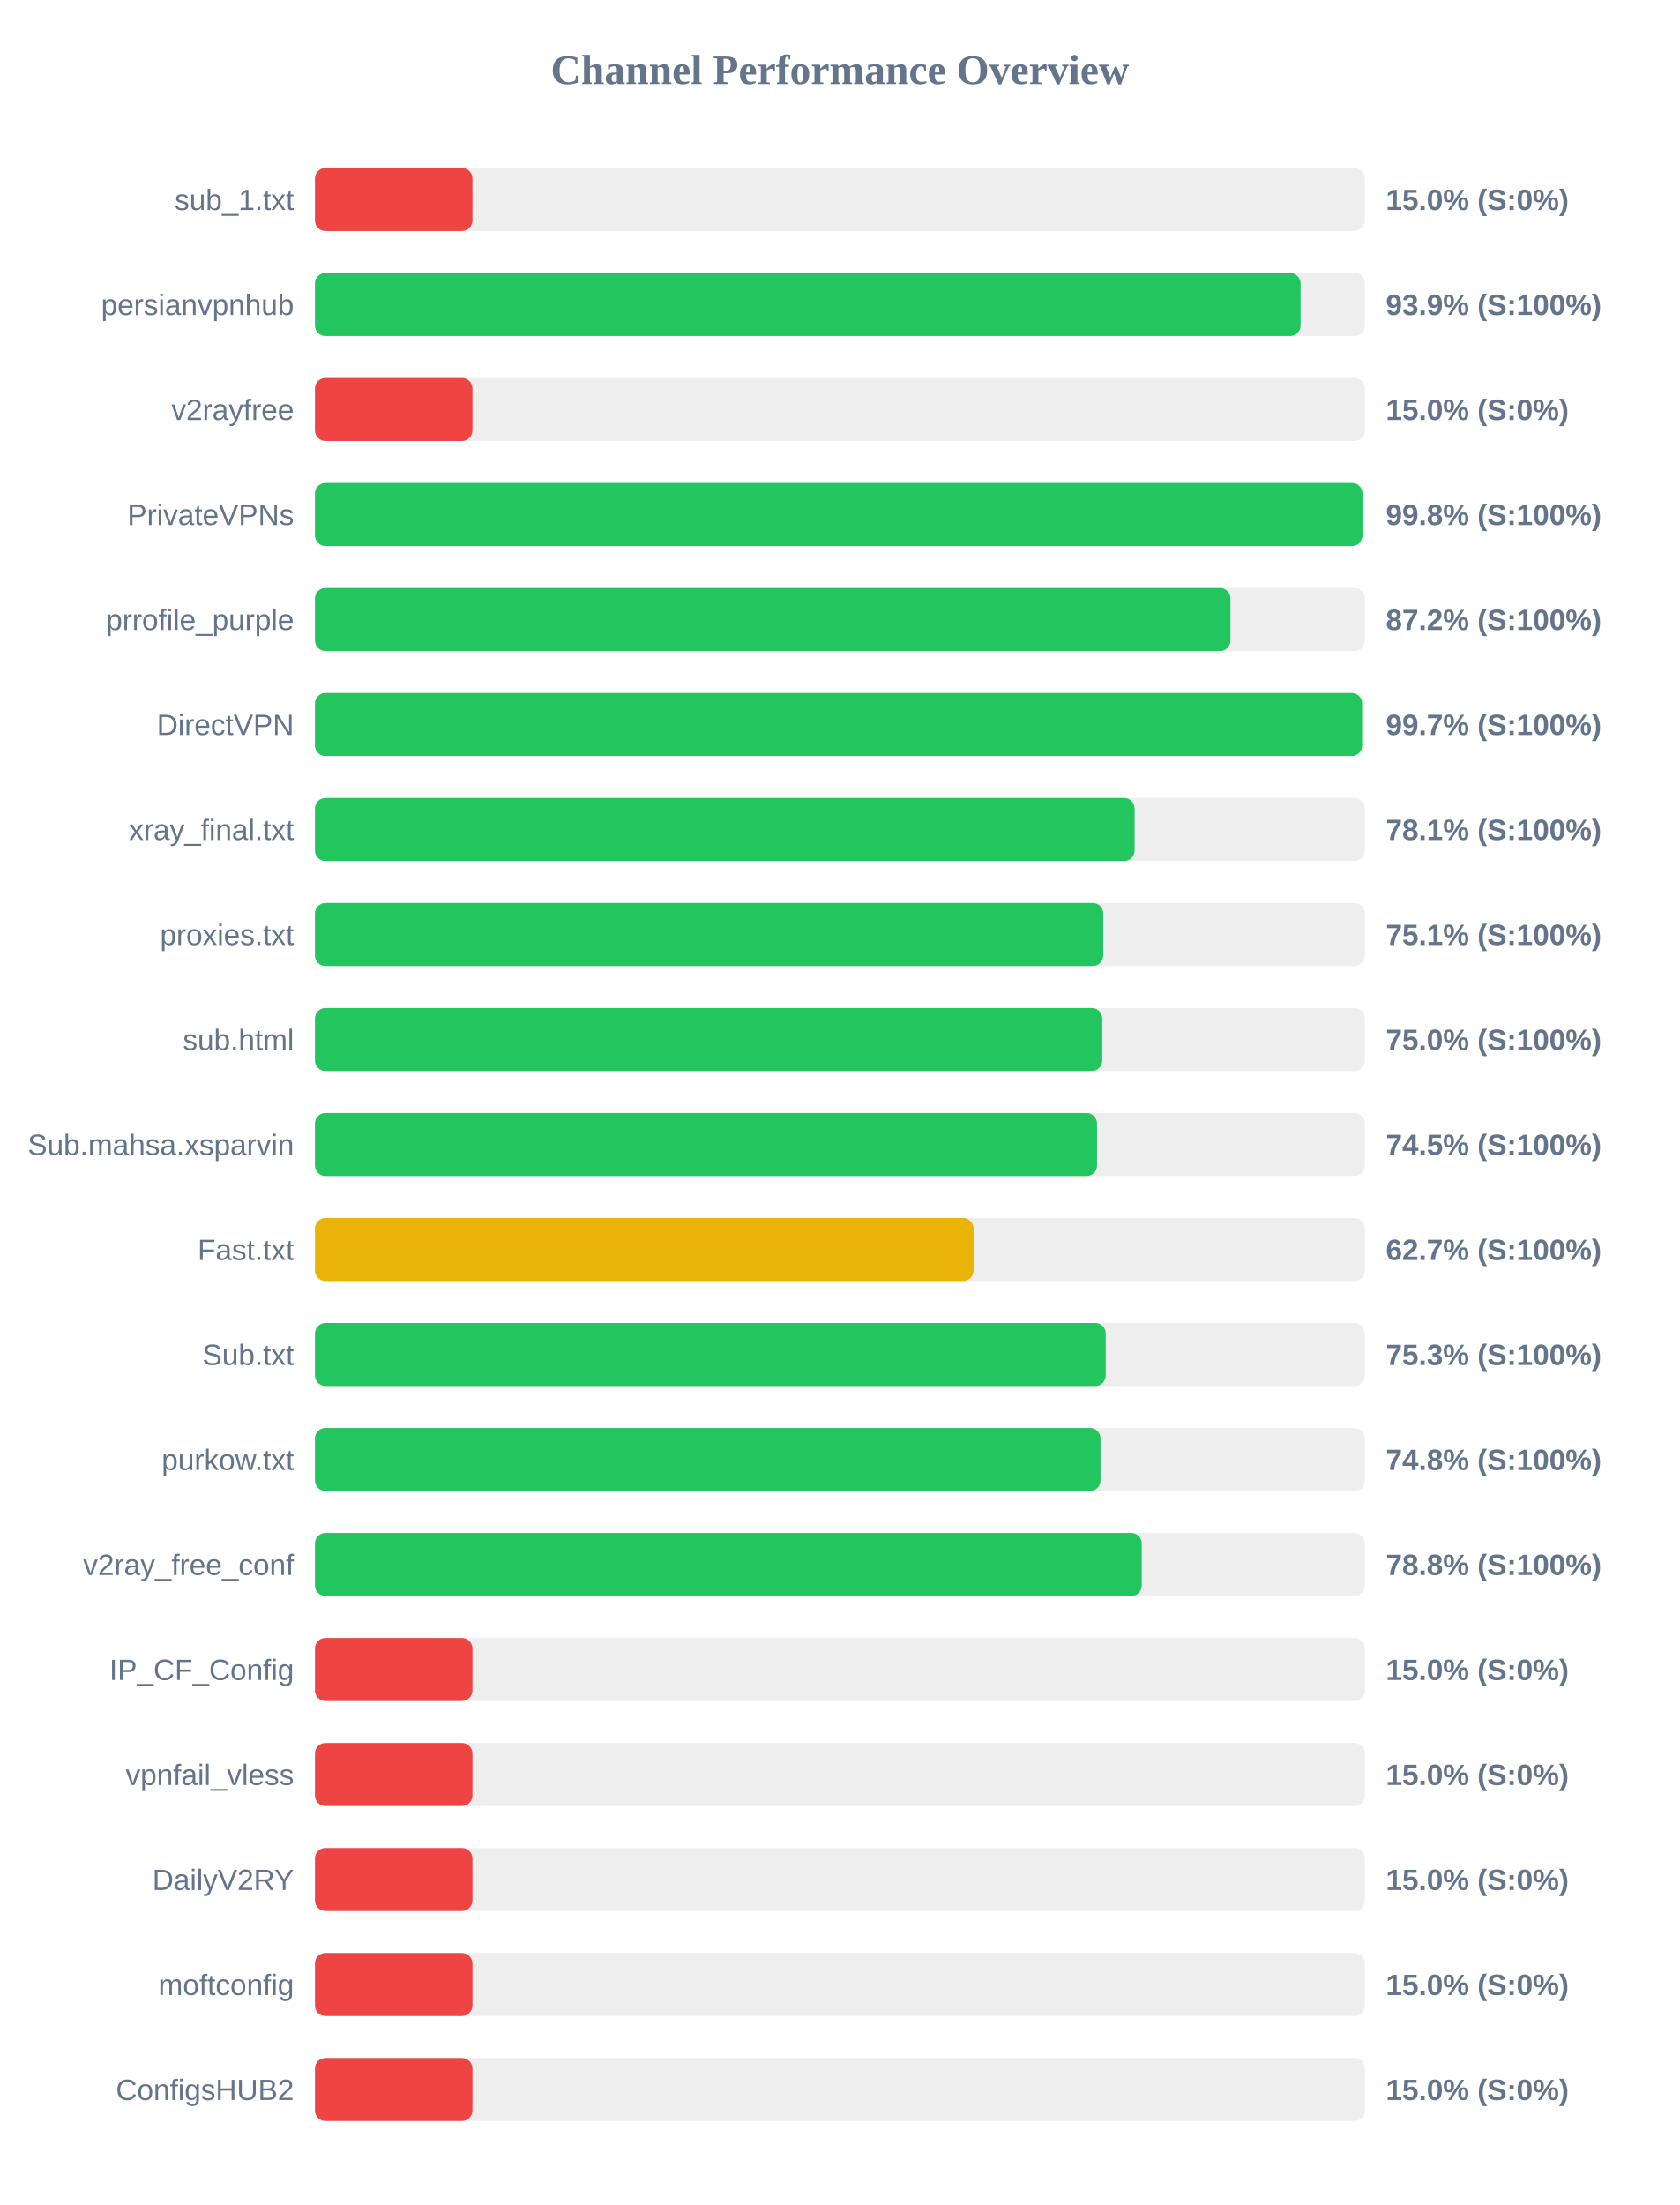
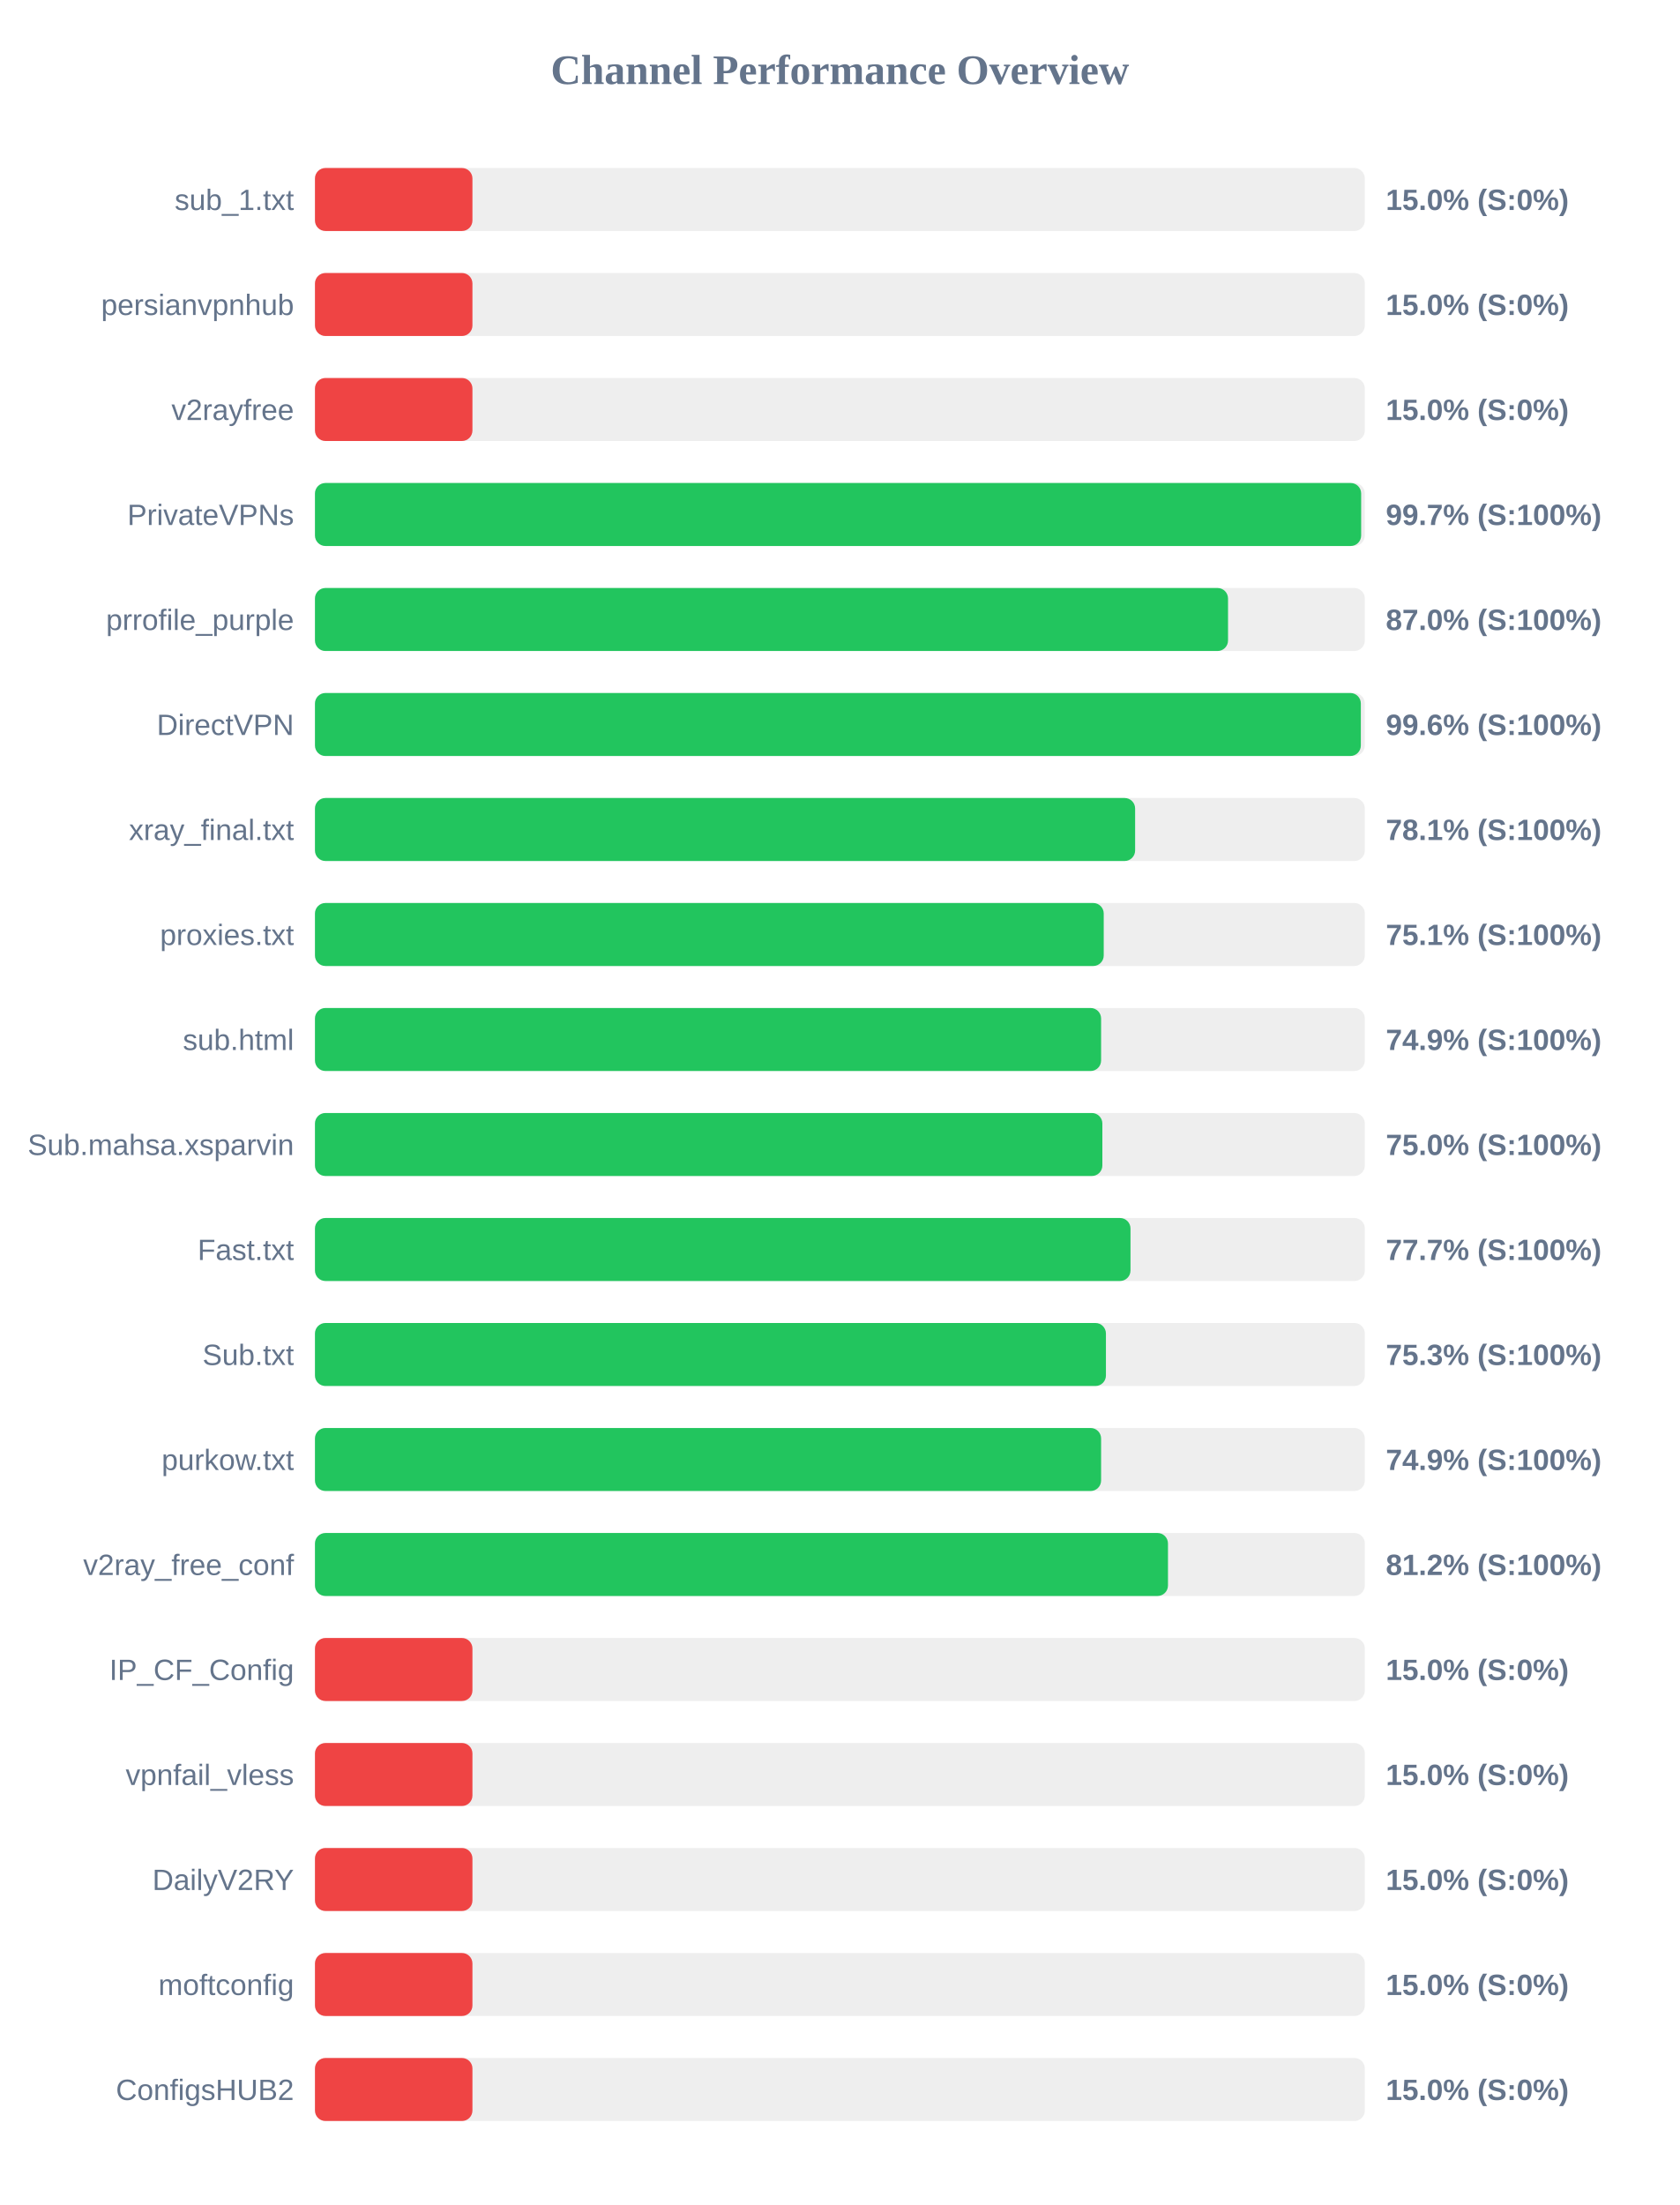
<svg xmlns="http://www.w3.org/2000/svg" width="800" height="1050" version="1.1">
  <style>
        .row { font: 14px Arial; fill: #64748b; }
        .score { font: bold 14px Arial; fill: #64748b; }
    </style>
  <text x="400" y="40" text-anchor="middle" font-size="20px" font-weight="bold" fill="#64748b">Channel Performance Overview</text>
  <rect x="150" y="80" width="500" height="30" fill="#eee" rx="5" />
  <rect x="150" y="80" width="75.0" height="30" fill="#ef4444" rx="5" />
  <text x="140" y="100" text-anchor="end" class="row">sub_1.txt</text>
  <text x="660" y="100" text-anchor="start" class="score">15.0% (S:0%)</text>
  <rect x="150" y="130" width="500" height="30" fill="#eee" rx="5" />
-   <rect x="150" y="130" width="469.4" height="30" fill="#22c55e" rx="5" />
+   <rect x="150" y="130" width="75.0" height="30" fill="#ef4444" rx="5" />
  <text x="140" y="150" text-anchor="end" class="row">persianvpnhub</text>
-   <text x="660" y="150" text-anchor="start" class="score">93.9% (S:100%)</text>
+   <text x="660" y="150" text-anchor="start" class="score">15.0% (S:0%)</text>
  <rect x="150" y="180" width="500" height="30" fill="#eee" rx="5" />
  <rect x="150" y="180" width="75.0" height="30" fill="#ef4444" rx="5" />
  <text x="140" y="200" text-anchor="end" class="row">v2rayfree</text>
  <text x="660" y="200" text-anchor="start" class="score">15.0% (S:0%)</text>
  <rect x="150" y="230" width="500" height="30" fill="#eee" rx="5" />
-   <rect x="150" y="230" width="498.85" height="30" fill="#22c55e" rx="5" />
+   <rect x="150" y="230" width="498.25" height="30" fill="#22c55e" rx="5" />
  <text x="140" y="250" text-anchor="end" class="row">PrivateVPNs</text>
-   <text x="660" y="250" text-anchor="start" class="score">99.8% (S:100%)</text>
+   <text x="660" y="250" text-anchor="start" class="score">99.7% (S:100%)</text>
  <rect x="150" y="280" width="500" height="30" fill="#eee" rx="5" />
-   <rect x="150" y="280" width="436.0" height="30" fill="#22c55e" rx="5" />
+   <rect x="150" y="280" width="434.85" height="30" fill="#22c55e" rx="5" />
  <text x="140" y="300" text-anchor="end" class="row">prrofile_purple</text>
-   <text x="660" y="300" text-anchor="start" class="score">87.2% (S:100%)</text>
+   <text x="660" y="300" text-anchor="start" class="score">87.0% (S:100%)</text>
  <rect x="150" y="330" width="500" height="30" fill="#eee" rx="5" />
-   <rect x="150" y="330" width="498.7" height="30" fill="#22c55e" rx="5" />
+   <rect x="150" y="330" width="498.1" height="30" fill="#22c55e" rx="5" />
  <text x="140" y="350" text-anchor="end" class="row">DirectVPN</text>
-   <text x="660" y="350" text-anchor="start" class="score">99.7% (S:100%)</text>
+   <text x="660" y="350" text-anchor="start" class="score">99.6% (S:100%)</text>
  <rect x="150" y="380" width="500" height="30" fill="#eee" rx="5" />
-   <rect x="150" y="380" width="390.35" height="30" fill="#22c55e" rx="5" />
+   <rect x="150" y="380" width="390.6" height="30" fill="#22c55e" rx="5" />
  <text x="140" y="400" text-anchor="end" class="row">xray_final.txt</text>
  <text x="660" y="400" text-anchor="start" class="score">78.1% (S:100%)</text>
  <rect x="150" y="430" width="500" height="30" fill="#eee" rx="5" />
-   <rect x="150" y="430" width="375.4" height="30" fill="#22c55e" rx="5" />
+   <rect x="150" y="430" width="375.65" height="30" fill="#22c55e" rx="5" />
  <text x="140" y="450" text-anchor="end" class="row">proxies.txt</text>
  <text x="660" y="450" text-anchor="start" class="score">75.1% (S:100%)</text>
  <rect x="150" y="480" width="500" height="30" fill="#eee" rx="5" />
-   <rect x="150" y="480" width="374.95" height="30" fill="#22c55e" rx="5" />
+   <rect x="150" y="480" width="374.4" height="30" fill="#22c55e" rx="5" />
  <text x="140" y="500" text-anchor="end" class="row">sub.html</text>
-   <text x="660" y="500" text-anchor="start" class="score">75.0% (S:100%)</text>
+   <text x="660" y="500" text-anchor="start" class="score">74.9% (S:100%)</text>
  <rect x="150" y="530" width="500" height="30" fill="#eee" rx="5" />
-   <rect x="150" y="530" width="372.45" height="30" fill="#22c55e" rx="5" />
+   <rect x="150" y="530" width="375.0" height="30" fill="#22c55e" rx="5" />
  <text x="140" y="550" text-anchor="end" class="row">Sub.mahsa.xsparvin</text>
-   <text x="660" y="550" text-anchor="start" class="score">74.5% (S:100%)</text>
+   <text x="660" y="550" text-anchor="start" class="score">75.0% (S:100%)</text>
  <rect x="150" y="580" width="500" height="30" fill="#eee" rx="5" />
-   <rect x="150" y="580" width="313.65" height="30" fill="#eab308" rx="5" />
+   <rect x="150" y="580" width="388.4" height="30" fill="#22c55e" rx="5" />
  <text x="140" y="600" text-anchor="end" class="row">Fast.txt</text>
-   <text x="660" y="600" text-anchor="start" class="score">62.7% (S:100%)</text>
+   <text x="660" y="600" text-anchor="start" class="score">77.7% (S:100%)</text>
  <rect x="150" y="630" width="500" height="30" fill="#eee" rx="5" />
-   <rect x="150" y="630" width="376.6" height="30" fill="#22c55e" rx="5" />
+   <rect x="150" y="630" width="376.7" height="30" fill="#22c55e" rx="5" />
  <text x="140" y="650" text-anchor="end" class="row">Sub.txt</text>
  <text x="660" y="650" text-anchor="start" class="score">75.3% (S:100%)</text>
  <rect x="150" y="680" width="500" height="30" fill="#eee" rx="5" />
-   <rect x="150" y="680" width="374.1" height="30" fill="#22c55e" rx="5" />
+   <rect x="150" y="680" width="374.4" height="30" fill="#22c55e" rx="5" />
  <text x="140" y="700" text-anchor="end" class="row">purkow.txt</text>
-   <text x="660" y="700" text-anchor="start" class="score">74.8% (S:100%)</text>
+   <text x="660" y="700" text-anchor="start" class="score">74.9% (S:100%)</text>
  <rect x="150" y="730" width="500" height="30" fill="#eee" rx="5" />
-   <rect x="150" y="730" width="393.75" height="30" fill="#22c55e" rx="5" />
+   <rect x="150" y="730" width="406.25" height="30" fill="#22c55e" rx="5" />
  <text x="140" y="750" text-anchor="end" class="row">v2ray_free_conf</text>
-   <text x="660" y="750" text-anchor="start" class="score">78.8% (S:100%)</text>
+   <text x="660" y="750" text-anchor="start" class="score">81.2% (S:100%)</text>
  <rect x="150" y="780" width="500" height="30" fill="#eee" rx="5" />
  <rect x="150" y="780" width="75.0" height="30" fill="#ef4444" rx="5" />
  <text x="140" y="800" text-anchor="end" class="row">IP_CF_Config</text>
  <text x="660" y="800" text-anchor="start" class="score">15.0% (S:0%)</text>
  <rect x="150" y="830" width="500" height="30" fill="#eee" rx="5" />
  <rect x="150" y="830" width="75.0" height="30" fill="#ef4444" rx="5" />
  <text x="140" y="850" text-anchor="end" class="row">vpnfail_vless</text>
  <text x="660" y="850" text-anchor="start" class="score">15.0% (S:0%)</text>
  <rect x="150" y="880" width="500" height="30" fill="#eee" rx="5" />
  <rect x="150" y="880" width="75.0" height="30" fill="#ef4444" rx="5" />
  <text x="140" y="900" text-anchor="end" class="row">DailyV2RY</text>
  <text x="660" y="900" text-anchor="start" class="score">15.0% (S:0%)</text>
  <rect x="150" y="930" width="500" height="30" fill="#eee" rx="5" />
  <rect x="150" y="930" width="75.0" height="30" fill="#ef4444" rx="5" />
  <text x="140" y="950" text-anchor="end" class="row">moftconfig</text>
  <text x="660" y="950" text-anchor="start" class="score">15.0% (S:0%)</text>
  <rect x="150" y="980" width="500" height="30" fill="#eee" rx="5" />
  <rect x="150" y="980" width="75.0" height="30" fill="#ef4444" rx="5" />
  <text x="140" y="1000" text-anchor="end" class="row">ConfigsHUB2</text>
  <text x="660" y="1000" text-anchor="start" class="score">15.0% (S:0%)</text>
</svg>
